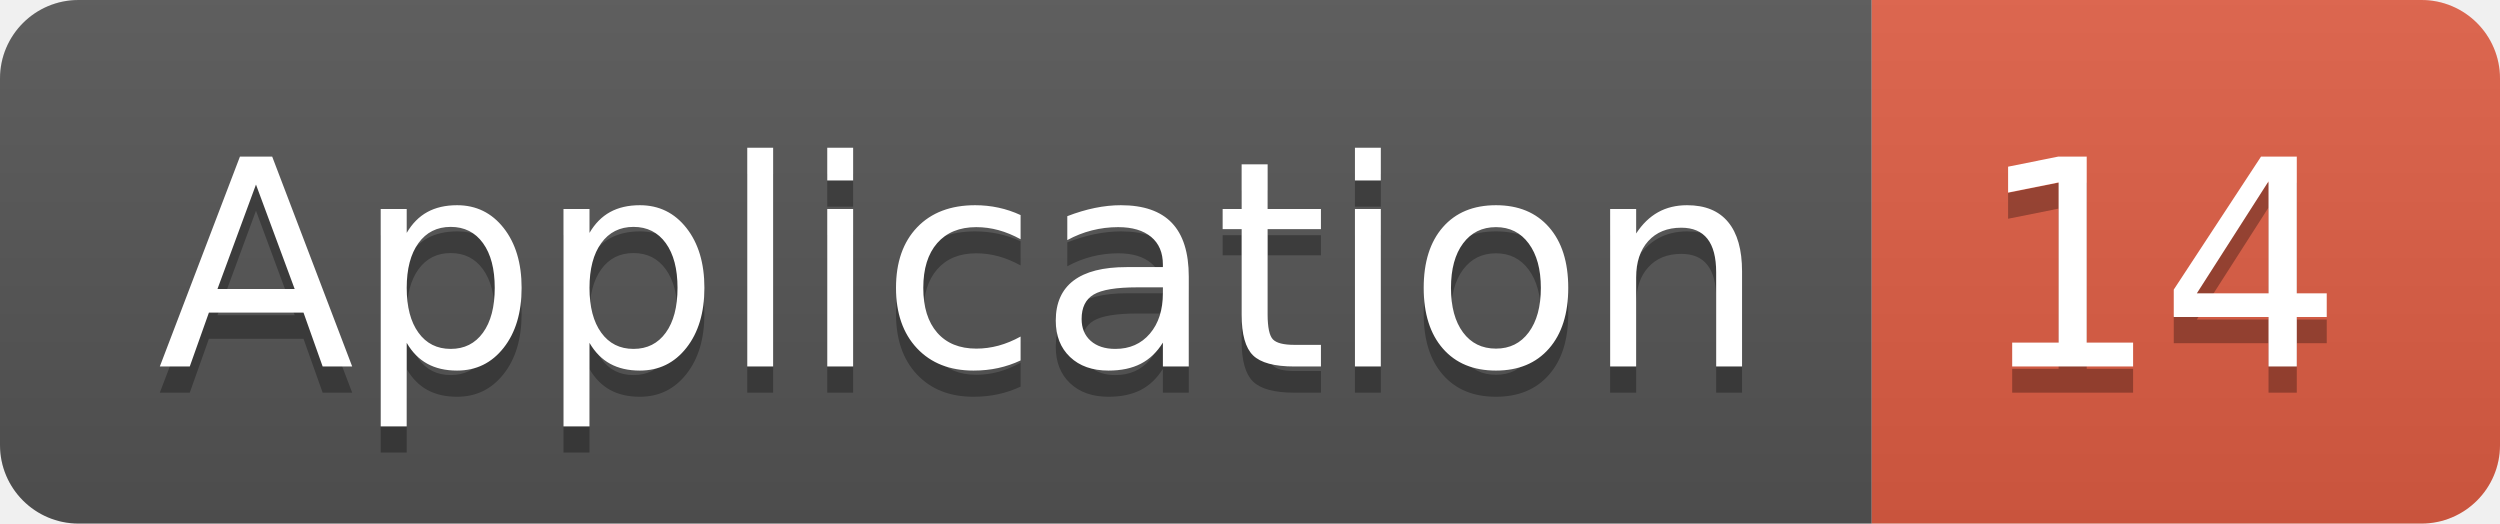
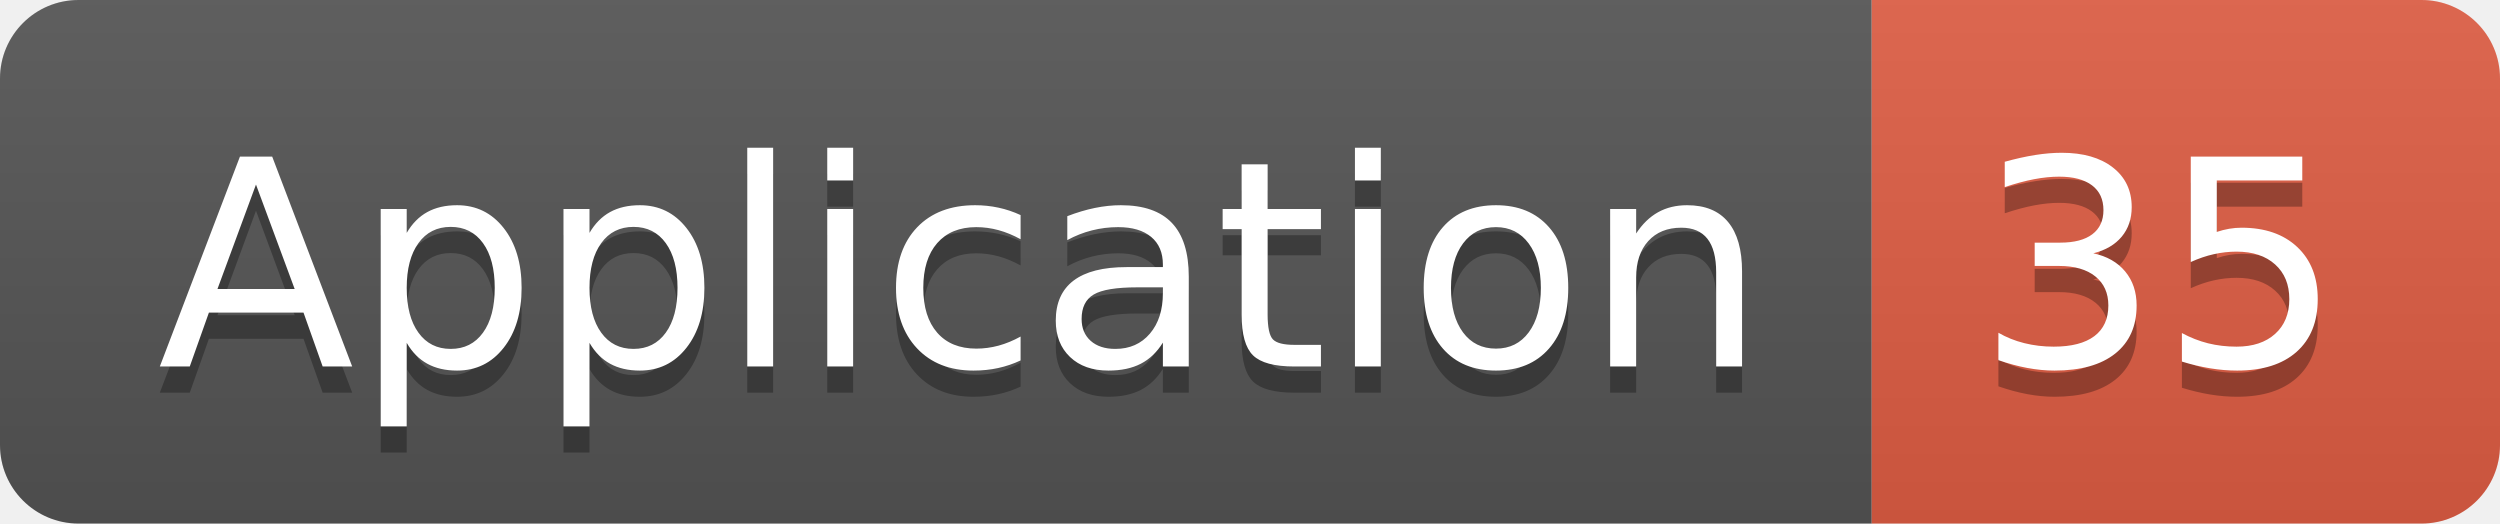
<svg xmlns="http://www.w3.org/2000/svg" width="95.5" height="20">
  <linearGradient id="smooth" x2="0" y2="100%">
    <stop offset="0" stop-color="#bbb" stop-opacity=".1" />
    <stop offset="1" stop-opacity=".1" />
  </linearGradient>
  <clipPath id="round">
    <rect width="95.5" height="20" rx="3" fill="#fff" />
  </clipPath>
  <g clip-path="url(#round)">
    <rect width="71.5" height="20" fill="#555" />
    <rect x="71.5" width="24.0" height="20" fill="#e05d44" />
    <rect width="95.5" height="20" fill="url(#smooth)" />
  </g>
  <g fill="#fff" text-anchor="middle" font-family="DejaVu Sans,Verdana,Geneva,sans-serif" font-size="110">
    <text x="367.5" y="150" fill="#010101" fill-opacity=".3" transform="scale(0.1)" textLength="615.0" lengthAdjust="spacing">Application</text>
    <text x="367.5" y="140" transform="scale(0.1)" textLength="615.0" lengthAdjust="spacing">Application</text>
-     <text x="825.0" y="150" fill="#010101" fill-opacity=".3" transform="scale(0.1)" textLength="140.0" lengthAdjust="spacing">14</text>
-     <text x="825.0" y="140" transform="scale(0.1)" textLength="140.0" lengthAdjust="spacing">14</text>
+     <text x="825.0" y="150" fill="#010101" fill-opacity=".3" transform="scale(0.1)" textLength="140.0" lengthAdjust="spacing">35</text>
+     <text x="825.0" y="140" transform="scale(0.1)" textLength="140.0" lengthAdjust="spacing">35</text>
  </g>
</svg>
